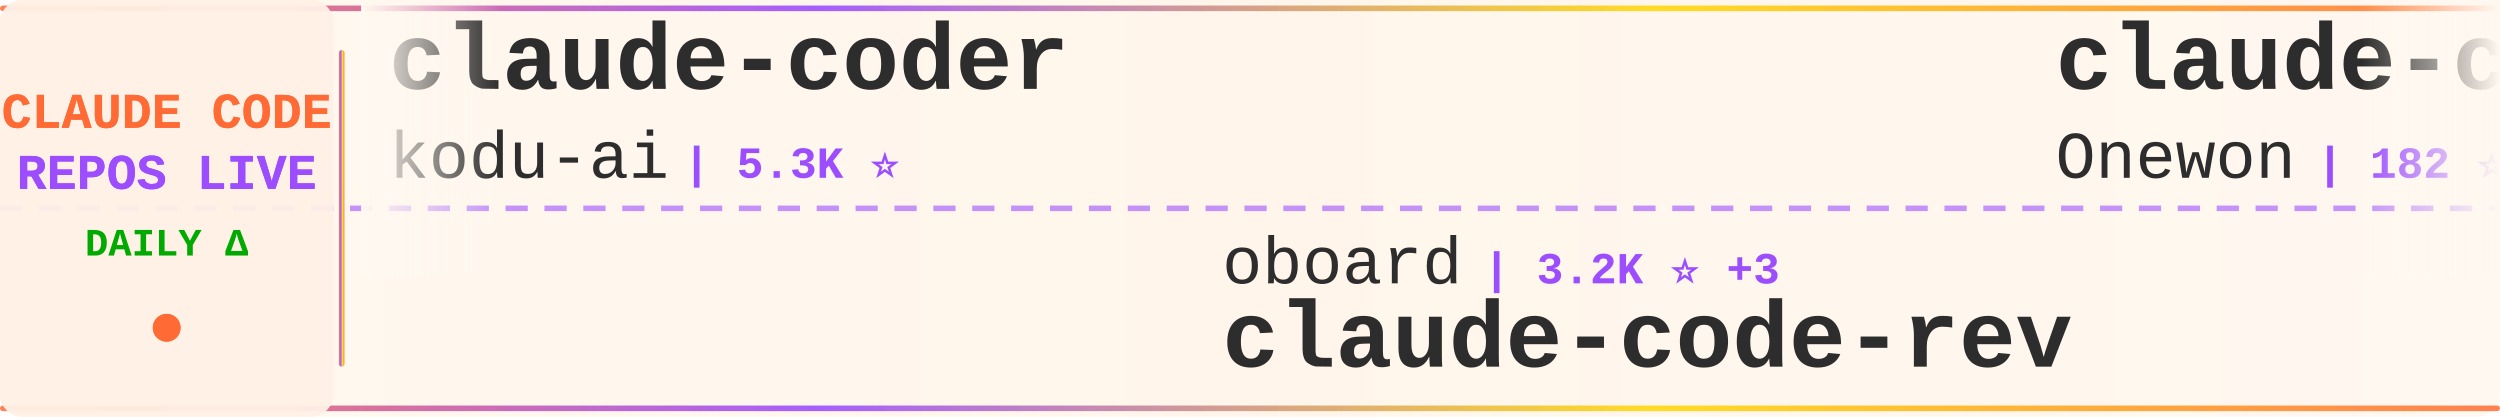
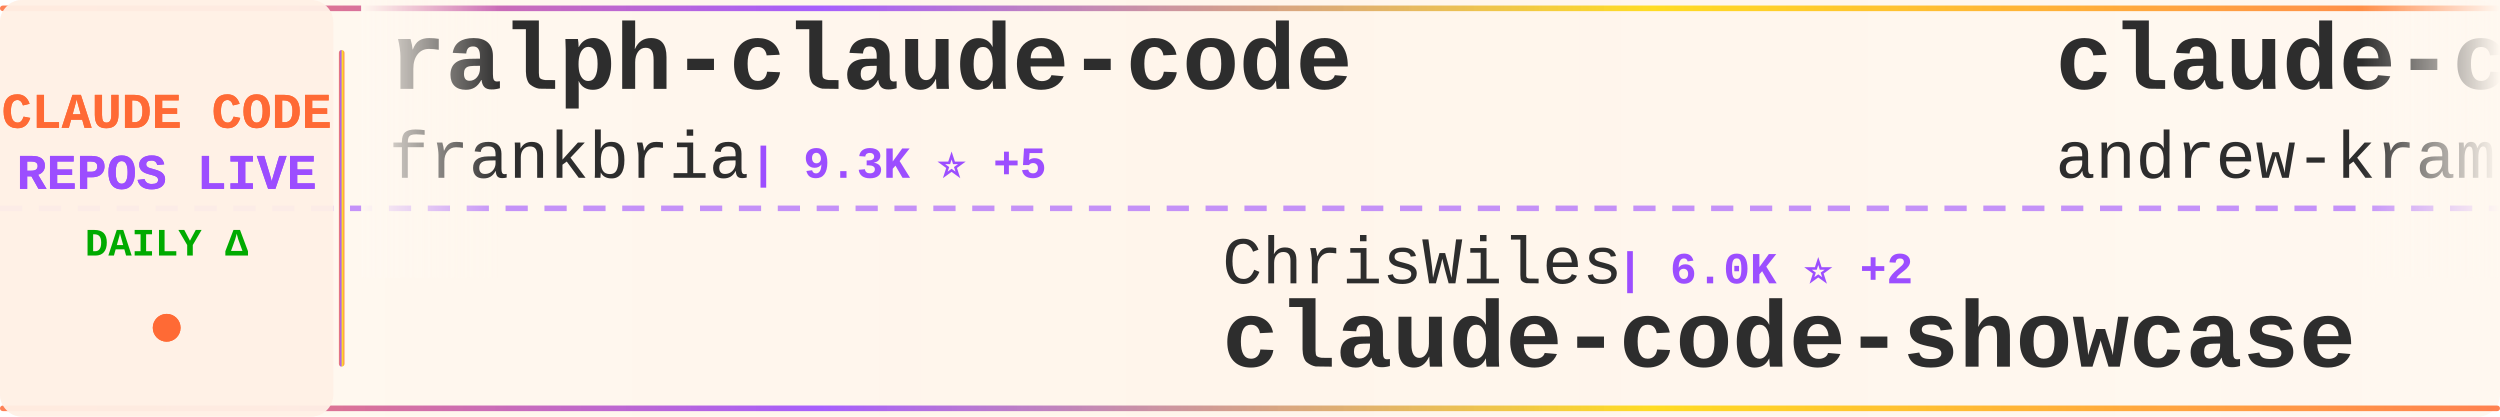
<svg xmlns="http://www.w3.org/2000/svg" width="900" height="150">
  <defs>
    <linearGradient id="tickerBg" x1="0%" y1="0%" x2="100%" y2="0%">
      <stop offset="0%" style="stop-color:#fff8f0;stop-opacity:0.98" />
      <stop offset="50%" style="stop-color:#fff5eb;stop-opacity:1" />
      <stop offset="100%" style="stop-color:#fff8f0;stop-opacity:0.98" />
    </linearGradient>
    <linearGradient id="borderGrad" x1="0%" y1="0%" x2="100%" y2="0%">
      <stop offset="0%" style="stop-color:#FF6B35;stop-opacity:0.85">
        <animate attributeName="stop-opacity" values="0.85;1;0.85" dur="2s" repeatCount="indefinite" />
      </stop>
      <stop offset="33%" style="stop-color:#9C4EFF;stop-opacity:0.9">
        <animate attributeName="stop-opacity" values="0.9;1;0.9" dur="2.2s" repeatCount="indefinite" />
      </stop>
      <stop offset="66%" style="stop-color:#FFD700;stop-opacity:0.85">
        <animate attributeName="stop-opacity" values="0.85;1;0.85" dur="1.8s" repeatCount="indefinite" />
      </stop>
      <stop offset="100%" style="stop-color:#FF6B35;stop-opacity:0.85">
        <animate attributeName="stop-opacity" values="0.85;1;0.85" dur="2s" repeatCount="indefinite" />
      </stop>
    </linearGradient>
    <filter id="textGlow">
      <feGaussianBlur stdDeviation="0.15" result="coloredBlur" />
      <feMerge>
        <feMergeNode in="coloredBlur" />
        <feMergeNode in="SourceGraphic" />
      </feMerge>
    </filter>
    <filter id="metricGlow">
      <feGaussianBlur stdDeviation="0.2" result="coloredBlur" />
      <feMerge>
        <feMergeNode in="coloredBlur" />
        <feMergeNode in="SourceGraphic" />
      </feMerge>
    </filter>
    <linearGradient id="leftFade" x1="0%" y1="0%" x2="100%" y2="0%">
      <stop offset="0%" style="stop-color:#fff8f0;stop-opacity:1" />
      <stop offset="100%" style="stop-color:#fff8f0;stop-opacity:0" />
    </linearGradient>
    <linearGradient id="rightFade" x1="0%" y1="0%" x2="100%" y2="0%">
      <stop offset="0%" style="stop-color:#fff8f0;stop-opacity:0" />
      <stop offset="100%" style="stop-color:#fff8f0;stop-opacity:1" />
    </linearGradient>
  </defs>
  <rect width="900" height="150" fill="url(#tickerBg)" rx="8" />
  <rect x="0" y="2" width="900" height="2" fill="url(#borderGrad)" rx="1" />
  <rect x="0" y="146" width="900" height="2" fill="url(#borderGrad)" rx="1" />
  <line x1="0" y1="75" x2="900" y2="75" stroke="#9C4EFF" stroke-width="2" stroke-dasharray="8 6" opacity="0.6" />
  <rect x="0" y="0" width="120" height="150" fill="#fff0e6" opacity="0.95" rx="8" />
  <text x="60" y="46" font-family="'Courier New', monospace" font-size="18" font-weight="bold" fill="#FF6B35" text-anchor="middle" filter="url(#textGlow)">
    CLAUDE CODE
  </text>
  <text x="60" y="68" font-family="'Courier New', monospace" font-size="18" font-weight="bold" fill="#9C4EFF" text-anchor="middle" filter="url(#textGlow)">
    REPOS LIVE
  </text>
  <text x="60" y="92" font-family="'Courier New', monospace" font-size="14" font-weight="bold" fill="#00aa00" text-anchor="middle">
    DAILY Δ
  </text>
  <circle cx="60" cy="118" r="5" fill="#FF6B35" filter="url(#metricGlow)">
    <animate attributeName="r" values="4;6;4" dur="1.5s" repeatCount="indefinite" />
    <animate attributeName="opacity" values="0.6;1;0.6" dur="1.5s" repeatCount="indefinite" />
  </circle>
  <rect x="122" y="18" width="2" height="114" fill="url(#borderGrad)" rx="1" />
  <clipPath id="tickerClip">
    <rect x="130" y="0" width="770" height="150" />
  </clipPath>
  <g clip-path="url(#tickerClip)">
    <g id="tickerItems">
      <animateTransform attributeName="transform" attributeType="XML" type="translate" from="0 0" to="-3000 0" dur="54s" repeatCount="indefinite" />
      <g transform="translate(0, 0)">
-         <text x="140" y="32" font-family="'Courier New', monospace" font-size="34" font-weight="bold" fill="#2d2d2d">claude-coder</text>
-         <text x="140" y="64" font-family="'Courier New', monospace" font-size="24" font-weight="normal" fill="#2d2d2d" opacity="1.0">kodu-ai</text>
-         <text x="246" y="64" font-family="'Courier New', monospace" font-size="16" font-weight="bold" fill="#9C4EFF"> | 5.3K ⭐</text>
+         <text x="140" y="32" font-family="'Courier New', monospace" font-size="34" font-weight="bold" fill="#2d2d2d">ralph-claude-code</text>
+         <text x="140" y="64" font-family="'Courier New', monospace" font-size="24" font-weight="normal" fill="#2d2d2d" opacity="1.0">frankbria</text>
+         <text x="270" y="64" font-family="'Courier New', monospace" font-size="16" font-weight="bold" fill="#9C4EFF"> | 9.3K ⭐ +5</text>
      </g>
      <g transform="translate(300, 0)">
-         <text x="140" y="102" font-family="'Courier New', monospace" font-size="24" font-weight="normal" fill="#2d2d2d" opacity="1.0">oboard</text>
-         <text x="234" y="102" font-family="'Courier New', monospace" font-size="16" font-weight="bold" fill="#9C4EFF"> | 3.2K ⭐ +3</text>
-         <text x="140" y="132" font-family="'Courier New', monospace" font-size="34" font-weight="bold" fill="#2d2d2d">claude-code-rev</text>
+         <text x="140" y="102" font-family="'Courier New', monospace" font-size="24" font-weight="normal" fill="#2d2d2d" opacity="1.0">ChrisWiles</text>
+         <text x="282" y="102" font-family="'Courier New', monospace" font-size="16" font-weight="bold" fill="#9C4EFF"> | 6.0K ⭐ +2</text>
+         <text x="140" y="132" font-family="'Courier New', monospace" font-size="34" font-weight="bold" fill="#2d2d2d">claude-code-showcase</text>
      </g>
      <g transform="translate(600, 0)">
-         <text x="140" y="32" font-family="'Courier New', monospace" font-size="34" font-weight="bold" fill="#2d2d2d">claude-code</text>
-         <text x="140" y="64" font-family="'Courier New', monospace" font-size="24" font-weight="normal" fill="#2d2d2d" opacity="1.0">Onewon</text>
-         <text x="234" y="64" font-family="'Courier New', monospace" font-size="16" font-weight="bold" fill="#9C4EFF"> | 182 ⭐</text>
+         <text x="140" y="32" font-family="'Courier New', monospace" font-size="34" font-weight="bold" fill="#2d2d2d">claude-code-source-build</text>
+         <text x="140" y="64" font-family="'Courier New', monospace" font-size="24" font-weight="normal" fill="#2d2d2d" opacity="1.0">andrew-kramer-inno</text>
+         <text x="378" y="64" font-family="'Courier New', monospace" font-size="16" font-weight="bold" fill="#9C4EFF"> | 591 ⭐</text>
      </g>
      <g transform="translate(900, 0)">
-         <text x="140" y="102" font-family="'Courier New', monospace" font-size="24" font-weight="normal" fill="#2d2d2d" opacity="1.0">ghuntley</text>
-         <text x="258" y="102" font-family="'Courier New', monospace" font-size="16" font-weight="bold" fill="#9C4EFF"> | 982 ⭐</text>
-         <text x="140" y="132" font-family="'Courier New', monospace" font-size="34" font-weight="bold" fill="#2d2d2d">claude-code-source-code-...</text>
+         <text x="140" y="102" font-family="'Courier New', monospace" font-size="24" font-weight="normal" fill="#2d2d2d" opacity="1.0">alirezarezvani</text>
+         <text x="330" y="102" font-family="'Courier New', monospace" font-size="16" font-weight="bold" fill="#9C4EFF"> | 18.0K ⭐ +61</text>
+         <text x="140" y="132" font-family="'Courier New', monospace" font-size="34" font-weight="bold" fill="#2d2d2d">claude-skills</text>
      </g>
      <g transform="translate(1200, 0)">
-         <text x="140" y="32" font-family="'Courier New', monospace" font-size="34" font-weight="bold" fill="#2d2d2d">awesome-claude-code-suba...</text>
-         <text x="140" y="64" font-family="'Courier New', monospace" font-size="24" font-weight="normal" fill="#2d2d2d" opacity="1.0">VoltAgent</text>
-         <text x="270" y="64" font-family="'Courier New', monospace" font-size="16" font-weight="bold" fill="#9C4EFF"> | 21.7K ⭐ +52</text>
+         <text x="140" y="32" font-family="'Courier New', monospace" font-size="34" font-weight="bold" fill="#2d2d2d">claude-code-plugins-plus...</text>
+         <text x="140" y="64" font-family="'Courier New', monospace" font-size="24" font-weight="normal" fill="#2d2d2d" opacity="1.0">jeremylongshore</text>
+         <text x="342" y="64" font-family="'Courier New', monospace" font-size="16" font-weight="bold" fill="#9C4EFF"> | 2.4K ⭐ +7</text>
      </g>
      <g transform="translate(1500, 0)">
-         <text x="140" y="102" font-family="'Courier New', monospace" font-size="24" font-weight="normal" fill="#2d2d2d" opacity="1.0">jarmuine</text>
-         <text x="258" y="102" font-family="'Courier New', monospace" font-size="16" font-weight="bold" fill="#9C4EFF"> | 2.2K ⭐ +1</text>
-         <text x="140" y="132" font-family="'Courier New', monospace" font-size="34" font-weight="bold" fill="#2d2d2d">claude-code</text>
+         <text x="140" y="102" font-family="'Courier New', monospace" font-size="24" font-weight="normal" fill="#2d2d2d" opacity="1.0">nicedreamzapp</text>
+         <text x="318" y="102" font-family="'Courier New', monospace" font-size="16" font-weight="bold" fill="#9C4EFF"> | 2.8K ⭐ +2</text>
+         <text x="140" y="132" font-family="'Courier New', monospace" font-size="34" font-weight="bold" fill="#2d2d2d">claude-code-local</text>
      </g>
      <g transform="translate(1800, 0)">
-         <text x="140" y="32" font-family="'Courier New', monospace" font-size="34" font-weight="bold" fill="#2d2d2d">ClaudeCodeAgents</text>
-         <text x="140" y="64" font-family="'Courier New', monospace" font-size="24" font-weight="normal" fill="#2d2d2d" opacity="1.0">darcyegb</text>
-         <text x="258" y="64" font-family="'Courier New', monospace" font-size="16" font-weight="bold" fill="#9C4EFF"> | 723 ⭐ +3</text>
+         <text x="140" y="32" font-family="'Courier New', monospace" font-size="34" font-weight="bold" fill="#2d2d2d">claude-code-proxy</text>
+         <text x="140" y="64" font-family="'Courier New', monospace" font-size="24" font-weight="normal" fill="#2d2d2d" opacity="1.0">fuergaosi233</text>
+         <text x="306" y="64" font-family="'Courier New', monospace" font-size="16" font-weight="bold" fill="#9C4EFF"> | 2.7K ⭐</text>
      </g>
      <g transform="translate(2100, 0)">
-         <text x="140" y="102" font-family="'Courier New', monospace" font-size="24" font-weight="normal" fill="#2d2d2d" opacity="1.0">guanshan</text>
-         <text x="258" y="102" font-family="'Courier New', monospace" font-size="16" font-weight="bold" fill="#9C4EFF"> | 60 ⭐</text>
-         <text x="140" y="132" font-family="'Courier New', monospace" font-size="34" font-weight="bold" fill="#2d2d2d">ClaudeCode</text>
+         <text x="140" y="102" font-family="'Courier New', monospace" font-size="24" font-weight="normal" fill="#2d2d2d" opacity="1.0">huangjia2019</text>
+         <text x="306" y="102" font-family="'Courier New', monospace" font-size="16" font-weight="bold" fill="#9C4EFF"> | 829 ⭐ +1</text>
+         <text x="140" y="132" font-family="'Courier New', monospace" font-size="34" font-weight="bold" fill="#2d2d2d">claude-code-engineering</text>
      </g>
      <g transform="translate(2400, 0)">
-         <text x="140" y="32" font-family="'Courier New', monospace" font-size="34" font-weight="bold" fill="#2d2d2d">claude-code-proxy</text>
-         <text x="140" y="64" font-family="'Courier New', monospace" font-size="24" font-weight="normal" fill="#2d2d2d" opacity="1.0">1rgs</text>
-         <text x="210" y="64" font-family="'Courier New', monospace" font-size="16" font-weight="bold" fill="#9C4EFF"> | 3.6K ⭐ +1</text>
+         <text x="140" y="32" font-family="'Courier New', monospace" font-size="34" font-weight="bold" fill="#2d2d2d">claude-code-reverse</text>
+         <text x="140" y="64" font-family="'Courier New', monospace" font-size="24" font-weight="normal" fill="#2d2d2d" opacity="1.0">Yuyz0112</text>
+         <text x="258" y="64" font-family="'Courier New', monospace" font-size="16" font-weight="bold" fill="#9C4EFF"> | 2.4K ⭐ +1</text>
      </g>
      <g transform="translate(2700, 0)">
-         <text x="140" y="102" font-family="'Courier New', monospace" font-size="24" font-weight="normal" fill="#2d2d2d" opacity="1.0">asgeirtj</text>
-         <text x="258" y="102" font-family="'Courier New', monospace" font-size="16" font-weight="bold" fill="#9C4EFF"> | 41.9K ⭐ +145</text>
-         <text x="140" y="132" font-family="'Courier New', monospace" font-size="34" font-weight="bold" fill="#2d2d2d">system_prompts_leaks</text>
+         <text x="140" y="102" font-family="'Courier New', monospace" font-size="24" font-weight="normal" fill="#2d2d2d" opacity="1.0">RichardAtCT</text>
+         <text x="294" y="102" font-family="'Courier New', monospace" font-size="16" font-weight="bold" fill="#9C4EFF"> | 2.7K ⭐</text>
+         <text x="140" y="132" font-family="'Courier New', monospace" font-size="34" font-weight="bold" fill="#2d2d2d">claude-code-telegram</text>
      </g>
      <g transform="translate(3000, 0)">
-         <text x="140" y="32" font-family="'Courier New', monospace" font-size="34" font-weight="bold" fill="#2d2d2d">claude-coder</text>
-         <text x="140" y="64" font-family="'Courier New', monospace" font-size="24" font-weight="normal" fill="#2d2d2d" opacity="1.0">kodu-ai</text>
-         <text x="246" y="64" font-family="'Courier New', monospace" font-size="16" font-weight="bold" fill="#9C4EFF"> | 5.3K ⭐</text>
+         <text x="140" y="32" font-family="'Courier New', monospace" font-size="34" font-weight="bold" fill="#2d2d2d">ralph-claude-code</text>
+         <text x="140" y="64" font-family="'Courier New', monospace" font-size="24" font-weight="normal" fill="#2d2d2d" opacity="1.0">frankbria</text>
+         <text x="270" y="64" font-family="'Courier New', monospace" font-size="16" font-weight="bold" fill="#9C4EFF"> | 9.3K ⭐ +5</text>
      </g>
      <g transform="translate(3300, 0)">
-         <text x="140" y="102" font-family="'Courier New', monospace" font-size="24" font-weight="normal" fill="#2d2d2d" opacity="1.0">oboard</text>
-         <text x="234" y="102" font-family="'Courier New', monospace" font-size="16" font-weight="bold" fill="#9C4EFF"> | 3.2K ⭐ +3</text>
-         <text x="140" y="132" font-family="'Courier New', monospace" font-size="34" font-weight="bold" fill="#2d2d2d">claude-code-rev</text>
+         <text x="140" y="102" font-family="'Courier New', monospace" font-size="24" font-weight="normal" fill="#2d2d2d" opacity="1.0">ChrisWiles</text>
+         <text x="282" y="102" font-family="'Courier New', monospace" font-size="16" font-weight="bold" fill="#9C4EFF"> | 6.0K ⭐ +2</text>
+         <text x="140" y="132" font-family="'Courier New', monospace" font-size="34" font-weight="bold" fill="#2d2d2d">claude-code-showcase</text>
      </g>
      <g transform="translate(3600, 0)">
-         <text x="140" y="32" font-family="'Courier New', monospace" font-size="34" font-weight="bold" fill="#2d2d2d">claude-code</text>
-         <text x="140" y="64" font-family="'Courier New', monospace" font-size="24" font-weight="normal" fill="#2d2d2d" opacity="1.0">Onewon</text>
-         <text x="234" y="64" font-family="'Courier New', monospace" font-size="16" font-weight="bold" fill="#9C4EFF"> | 182 ⭐</text>
+         <text x="140" y="32" font-family="'Courier New', monospace" font-size="34" font-weight="bold" fill="#2d2d2d">claude-code-source-build</text>
+         <text x="140" y="64" font-family="'Courier New', monospace" font-size="24" font-weight="normal" fill="#2d2d2d" opacity="1.0">andrew-kramer-inno</text>
+         <text x="378" y="64" font-family="'Courier New', monospace" font-size="16" font-weight="bold" fill="#9C4EFF"> | 591 ⭐</text>
      </g>
      <g transform="translate(3900, 0)">
-         <text x="140" y="102" font-family="'Courier New', monospace" font-size="24" font-weight="normal" fill="#2d2d2d" opacity="1.0">ghuntley</text>
-         <text x="258" y="102" font-family="'Courier New', monospace" font-size="16" font-weight="bold" fill="#9C4EFF"> | 982 ⭐</text>
-         <text x="140" y="132" font-family="'Courier New', monospace" font-size="34" font-weight="bold" fill="#2d2d2d">claude-code-source-code-...</text>
+         <text x="140" y="102" font-family="'Courier New', monospace" font-size="24" font-weight="normal" fill="#2d2d2d" opacity="1.0">alirezarezvani</text>
+         <text x="330" y="102" font-family="'Courier New', monospace" font-size="16" font-weight="bold" fill="#9C4EFF"> | 18.0K ⭐ +61</text>
+         <text x="140" y="132" font-family="'Courier New', monospace" font-size="34" font-weight="bold" fill="#2d2d2d">claude-skills</text>
      </g>
    </g>
  </g>
  <rect x="130" y="0" width="50" height="100" fill="url(#leftFade)" />
  <rect x="850" y="0" width="50" height="100" fill="url(#rightFade)" />
</svg>
